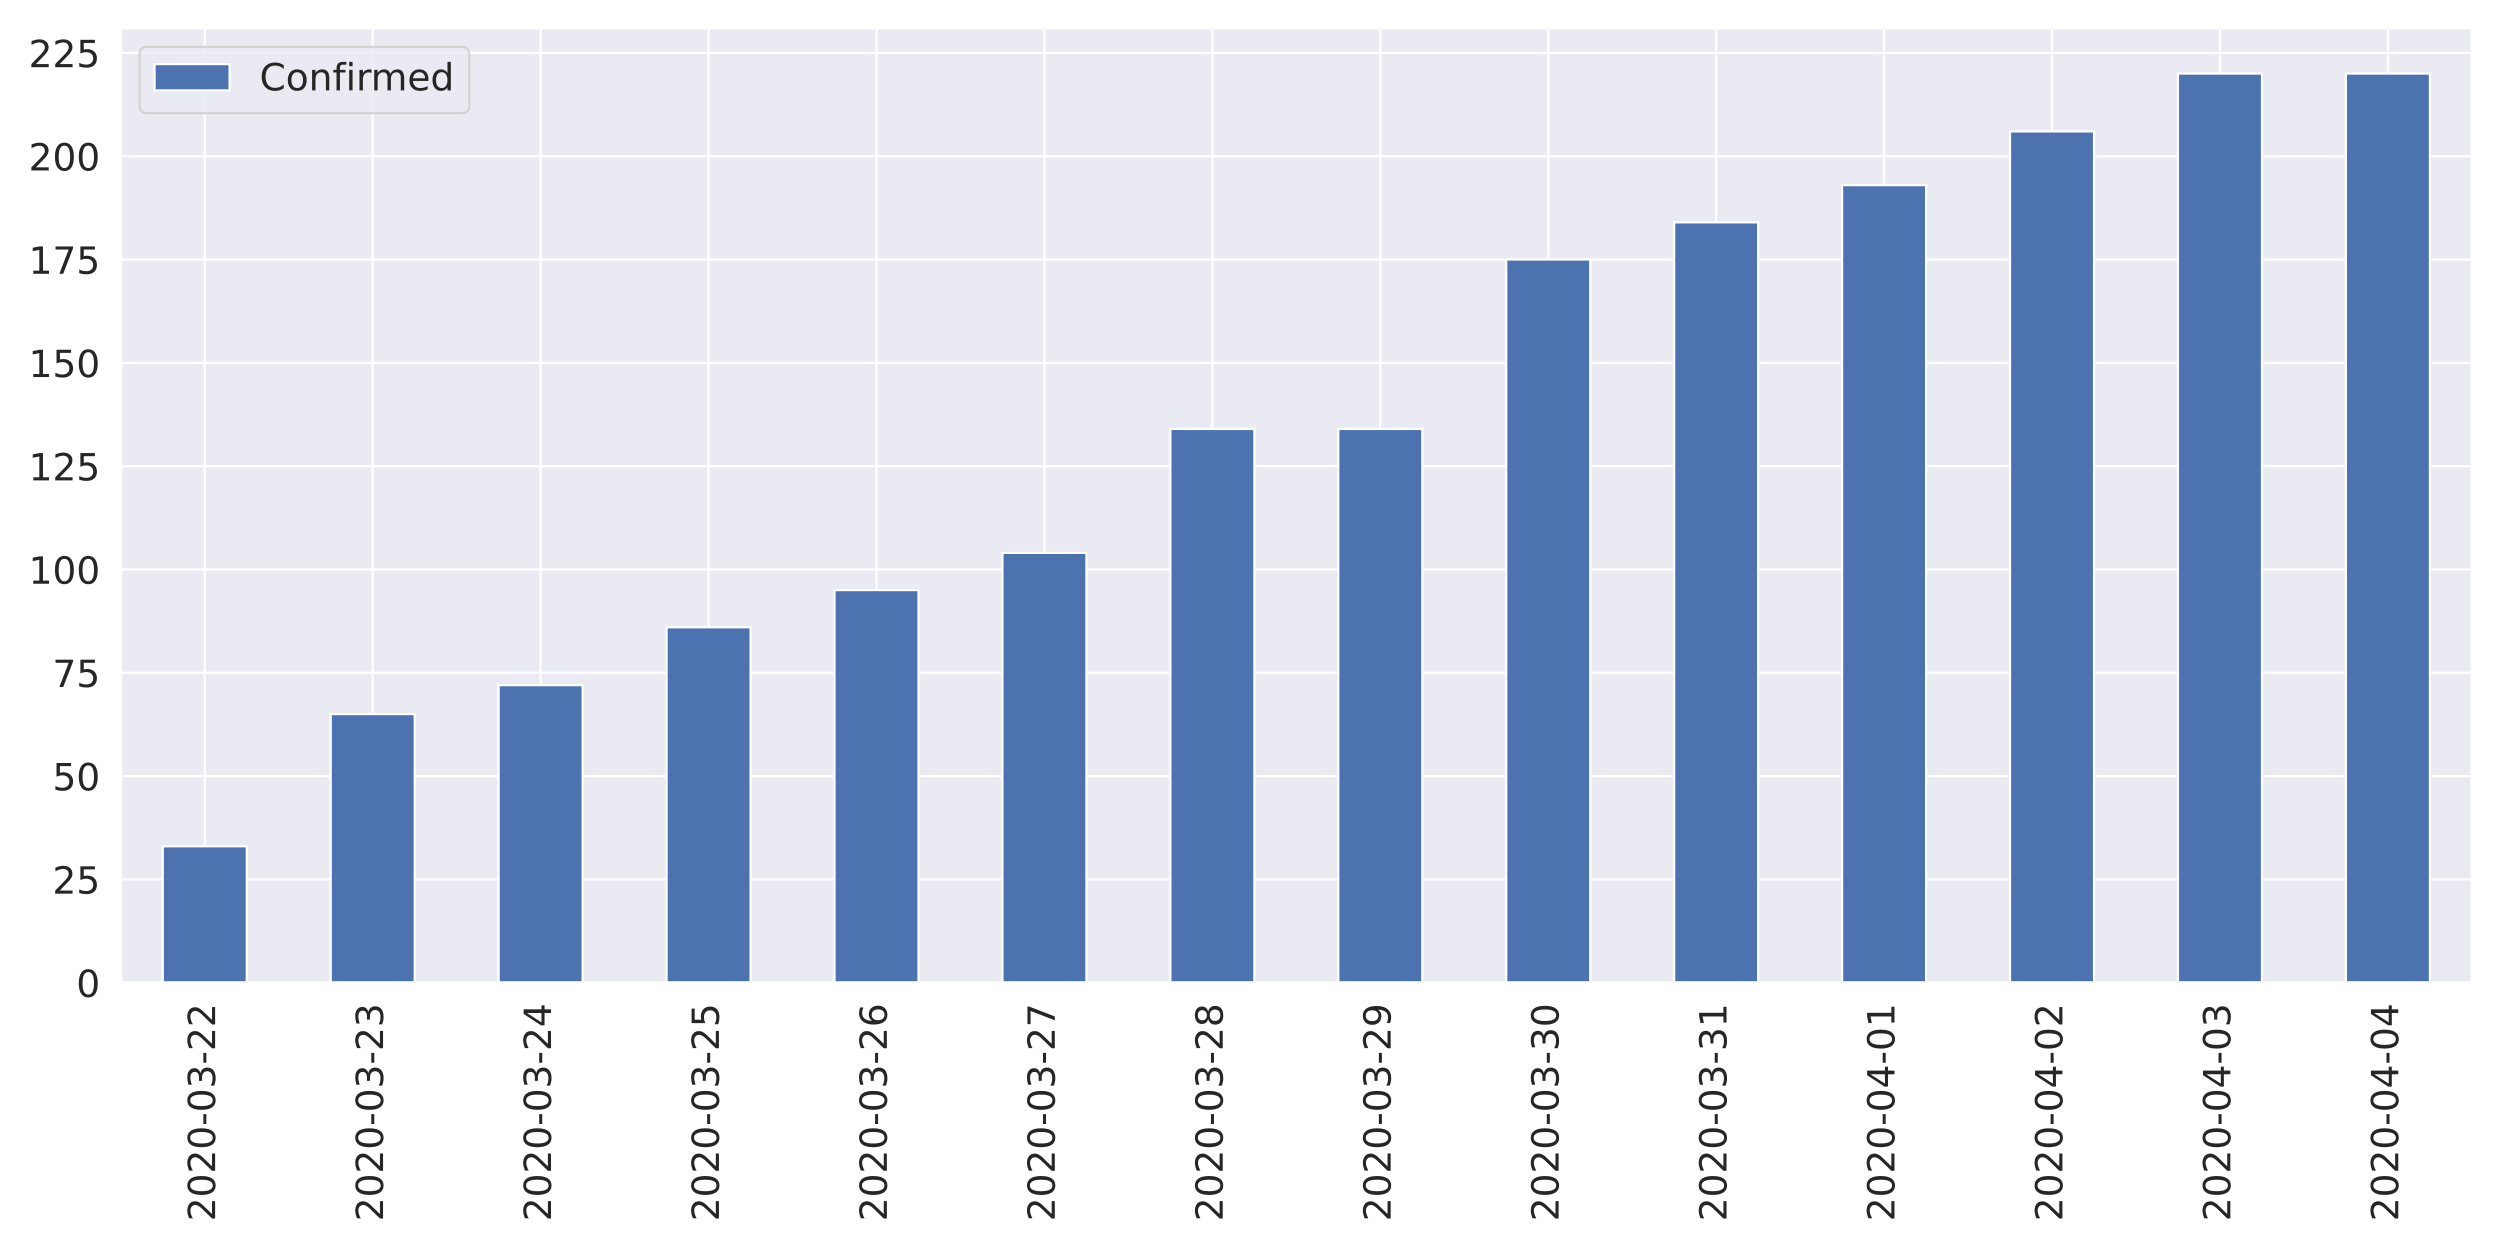
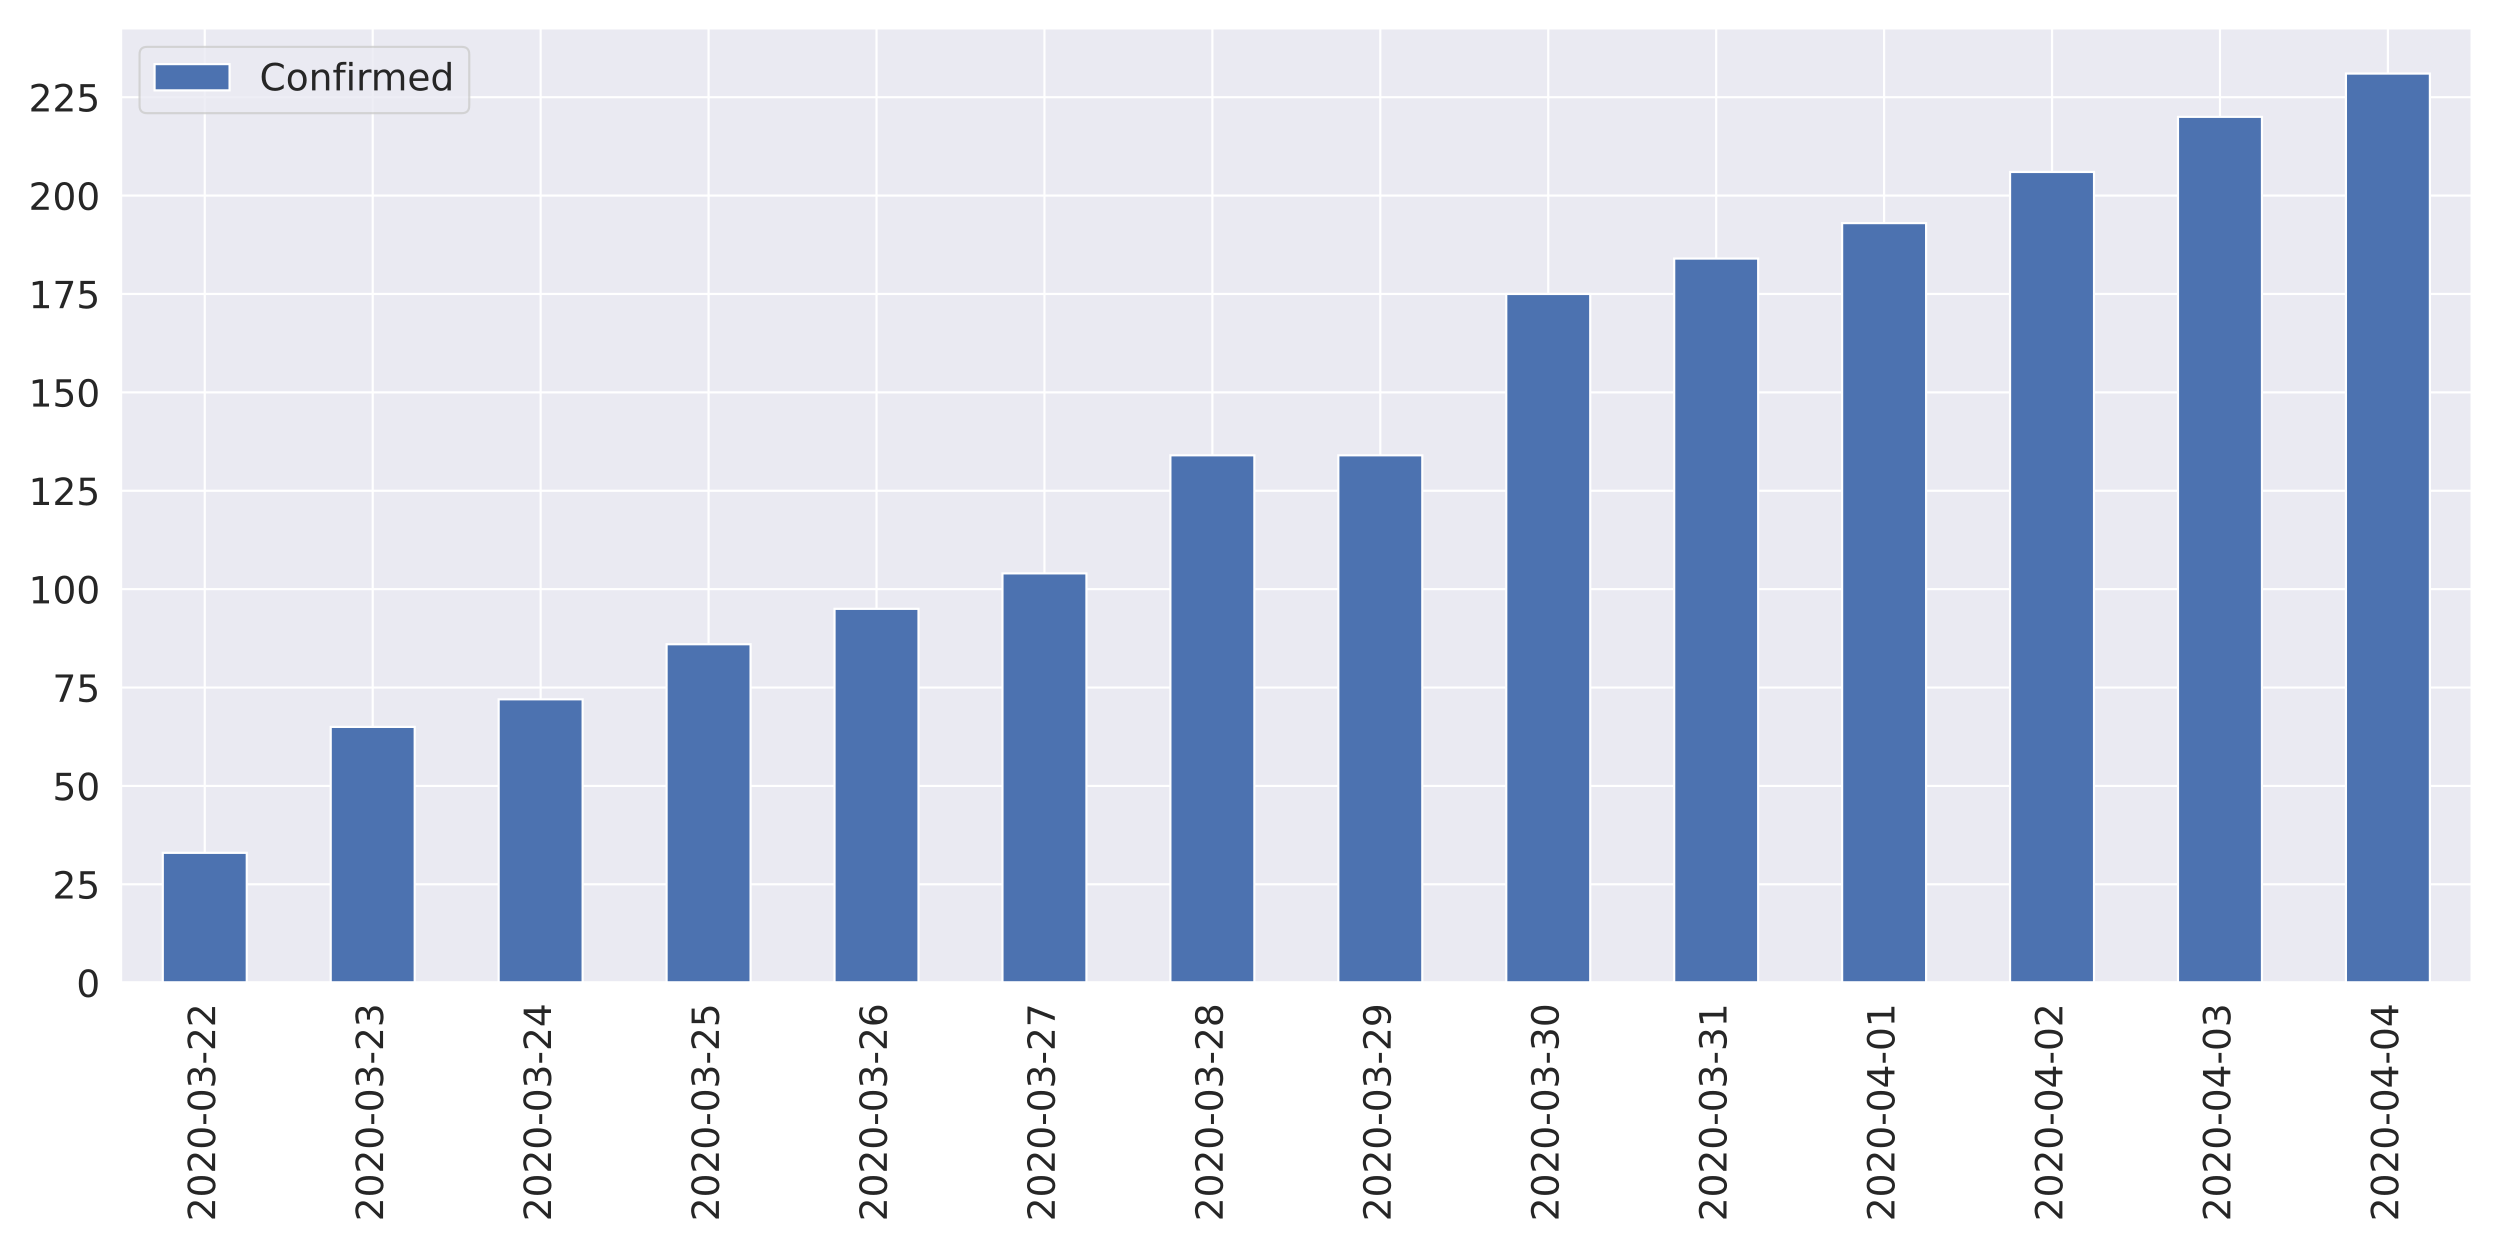
<svg xmlns="http://www.w3.org/2000/svg" xmlns:xlink="http://www.w3.org/1999/xlink" height="576pt" version="1.1" viewBox="0 0 1152 576" width="1152pt">
  <defs>
    <style type="text/css">
*{stroke-linecap:butt;stroke-linejoin:round;}
  </style>
  </defs>
  <g id="figure_1">
    <g id="patch_1">
      <path d="M 0 576  L 1152 576  L 1152 0  L 0 0  z " style="fill:#ffffff;" />
    </g>
    <g id="axes_1">
      <g id="patch_2">
        <path d="M 55.67 452.83  L 1139.04 452.83  L 1139.04 12.96  L 55.67 12.96  z " style="fill:#eaeaf2;" />
      </g>
      <g id="matplotlib.axis_1">
        <g id="xtick_1">
          <g id="line2d_1">
            <path clip-path="url(#p32ae984a57)" d="M 94.362 452.83  L 94.362 12.96  " style="fill:none;stroke:#ffffff;stroke-linecap:round;" />
          </g>
          <g id="text_1">
            <defs>
              <path d="M 19.188 8.297  L 53.609 8.297  L 53.609 0  L 7.328 0  L 7.328 8.297  Q 12.938 14.109 22.625 23.891  Q 32.328 33.688 34.812 36.531  Q 39.547 41.844 41.422 45.531  Q 43.312 49.219 43.312 52.781  Q 43.312 58.594 39.234 62.25  Q 35.156 65.922 28.609 65.922  Q 23.969 65.922 18.812 64.312  Q 13.672 62.703 7.812 59.422  L 7.812 69.391  Q 13.766 71.781 18.938 73  Q 24.125 74.219 28.422 74.219  Q 39.75 74.219 46.484 68.547  Q 53.219 62.891 53.219 53.422  Q 53.219 48.922 51.531 44.891  Q 49.859 40.875 45.406 35.406  Q 44.188 33.984 37.641 27.219  Q 31.109 20.453 19.188 8.297  z " id="DejaVuSans-50" />
              <path d="M 31.781 66.406  Q 24.172 66.406 20.328 58.906  Q 16.5 51.422 16.5 36.375  Q 16.5 21.391 20.328 13.891  Q 24.172 6.391 31.781 6.391  Q 39.453 6.391 43.281 13.891  Q 47.125 21.391 47.125 36.375  Q 47.125 51.422 43.281 58.906  Q 39.453 66.406 31.781 66.406  z M 31.781 74.219  Q 44.047 74.219 50.516 64.516  Q 56.984 54.828 56.984 36.375  Q 56.984 17.969 50.516 8.266  Q 44.047 -1.422 31.781 -1.422  Q 19.531 -1.422 13.062 8.266  Q 6.594 17.969 6.594 36.375  Q 6.594 54.828 13.062 64.516  Q 19.531 74.219 31.781 74.219  z " id="DejaVuSans-48" />
              <path d="M 4.891 31.391  L 31.203 31.391  L 31.203 23.391  L 4.891 23.391  z " id="DejaVuSans-45" />
              <path d="M 40.578 39.312  Q 47.656 37.797 51.625 33  Q 55.609 28.219 55.609 21.188  Q 55.609 10.406 48.188 4.484  Q 40.766 -1.422 27.094 -1.422  Q 22.516 -1.422 17.656 -0.516  Q 12.797 0.391 7.625 2.203  L 7.625 11.719  Q 11.719 9.328 16.594 8.109  Q 21.484 6.891 26.812 6.891  Q 36.078 6.891 40.938 10.547  Q 45.797 14.203 45.797 21.188  Q 45.797 27.641 41.281 31.266  Q 36.766 34.906 28.719 34.906  L 20.219 34.906  L 20.219 43.016  L 29.109 43.016  Q 36.375 43.016 40.234 45.922  Q 44.094 48.828 44.094 54.297  Q 44.094 59.906 40.109 62.906  Q 36.141 65.922 28.719 65.922  Q 24.656 65.922 20.016 65.031  Q 15.375 64.156 9.812 62.312  L 9.812 71.094  Q 15.438 72.656 20.344 73.438  Q 25.25 74.219 29.594 74.219  Q 40.828 74.219 47.359 69.109  Q 53.906 64.016 53.906 55.328  Q 53.906 49.266 50.438 45.094  Q 46.969 40.922 40.578 39.312  z " id="DejaVuSans-51" />
            </defs>
            <g style="fill:#262626;" transform="translate(99.12999 562.7538)rotate(-90)scale(0.1728 -0.1728)">
              <use xlink:href="#DejaVuSans-50" />
              <use x="63.623" xlink:href="#DejaVuSans-48" />
              <use x="127.246" xlink:href="#DejaVuSans-50" />
              <use x="190.869" xlink:href="#DejaVuSans-48" />
              <use x="254.492" xlink:href="#DejaVuSans-45" />
              <use x="290.576" xlink:href="#DejaVuSans-48" />
              <use x="354.199" xlink:href="#DejaVuSans-51" />
              <use x="417.822" xlink:href="#DejaVuSans-45" />
              <use x="453.906" xlink:href="#DejaVuSans-50" />
              <use x="517.529" xlink:href="#DejaVuSans-50" />
            </g>
          </g>
        </g>
        <g id="xtick_2">
          <g id="line2d_2">
            <path clip-path="url(#p32ae984a57)" d="M 171.745 452.83  L 171.745 12.96  " style="fill:none;stroke:#ffffff;stroke-linecap:round;" />
          </g>
          <g id="text_2">
            <g style="fill:#262626;" transform="translate(176.5136 562.7538)rotate(-90)scale(0.1728 -0.1728)">
              <use xlink:href="#DejaVuSans-50" />
              <use x="63.623" xlink:href="#DejaVuSans-48" />
              <use x="127.246" xlink:href="#DejaVuSans-50" />
              <use x="190.869" xlink:href="#DejaVuSans-48" />
              <use x="254.492" xlink:href="#DejaVuSans-45" />
              <use x="290.576" xlink:href="#DejaVuSans-48" />
              <use x="354.199" xlink:href="#DejaVuSans-51" />
              <use x="417.822" xlink:href="#DejaVuSans-45" />
              <use x="453.906" xlink:href="#DejaVuSans-50" />
              <use x="517.529" xlink:href="#DejaVuSans-51" />
            </g>
          </g>
        </g>
        <g id="xtick_3">
          <g id="line2d_3">
            <path clip-path="url(#p32ae984a57)" d="M 249.129 452.83  L 249.129 12.96  " style="fill:none;stroke:#ffffff;stroke-linecap:round;" />
          </g>
          <g id="text_3">
            <defs>
              <path d="M 37.797 64.312  L 12.891 25.391  L 37.797 25.391  z M 35.203 72.906  L 47.609 72.906  L 47.609 25.391  L 58.016 25.391  L 58.016 17.188  L 47.609 17.188  L 47.609 0  L 37.797 0  L 37.797 17.188  L 4.891 17.188  L 4.891 26.703  z " id="DejaVuSans-52" />
            </defs>
            <g style="fill:#262626;" transform="translate(253.8971 562.7538)rotate(-90)scale(0.1728 -0.1728)">
              <use xlink:href="#DejaVuSans-50" />
              <use x="63.623" xlink:href="#DejaVuSans-48" />
              <use x="127.246" xlink:href="#DejaVuSans-50" />
              <use x="190.869" xlink:href="#DejaVuSans-48" />
              <use x="254.492" xlink:href="#DejaVuSans-45" />
              <use x="290.576" xlink:href="#DejaVuSans-48" />
              <use x="354.199" xlink:href="#DejaVuSans-51" />
              <use x="417.822" xlink:href="#DejaVuSans-45" />
              <use x="453.906" xlink:href="#DejaVuSans-50" />
              <use x="517.529" xlink:href="#DejaVuSans-52" />
            </g>
          </g>
        </g>
        <g id="xtick_4">
          <g id="line2d_4">
            <path clip-path="url(#p32ae984a57)" d="M 326.512 452.83  L 326.512 12.96  " style="fill:none;stroke:#ffffff;stroke-linecap:round;" />
          </g>
          <g id="text_4">
            <defs>
              <path d="M 10.797 72.906  L 49.516 72.906  L 49.516 64.594  L 19.828 64.594  L 19.828 46.734  Q 21.969 47.469 24.109 47.828  Q 26.266 48.188 28.422 48.188  Q 40.625 48.188 47.75 41.5  Q 54.891 34.812 54.891 23.391  Q 54.891 11.625 47.562 5.094  Q 40.234 -1.422 26.906 -1.422  Q 22.312 -1.422 17.547 -0.641  Q 12.797 0.141 7.719 1.703  L 7.719 11.625  Q 12.109 9.234 16.797 8.062  Q 21.484 6.891 26.703 6.891  Q 35.156 6.891 40.078 11.328  Q 45.016 15.766 45.016 23.391  Q 45.016 31 40.078 35.438  Q 35.156 39.891 26.703 39.891  Q 22.75 39.891 18.812 39.016  Q 14.891 38.141 10.797 36.281  z " id="DejaVuSans-53" />
            </defs>
            <g style="fill:#262626;" transform="translate(331.2807 562.7538)rotate(-90)scale(0.1728 -0.1728)">
              <use xlink:href="#DejaVuSans-50" />
              <use x="63.623" xlink:href="#DejaVuSans-48" />
              <use x="127.246" xlink:href="#DejaVuSans-50" />
              <use x="190.869" xlink:href="#DejaVuSans-48" />
              <use x="254.492" xlink:href="#DejaVuSans-45" />
              <use x="290.576" xlink:href="#DejaVuSans-48" />
              <use x="354.199" xlink:href="#DejaVuSans-51" />
              <use x="417.822" xlink:href="#DejaVuSans-45" />
              <use x="453.906" xlink:href="#DejaVuSans-50" />
              <use x="517.529" xlink:href="#DejaVuSans-53" />
            </g>
          </g>
        </g>
        <g id="xtick_5">
          <g id="line2d_5">
            <path clip-path="url(#p32ae984a57)" d="M 403.896 452.83  L 403.896 12.96  " style="fill:none;stroke:#ffffff;stroke-linecap:round;" />
          </g>
          <g id="text_5">
            <defs>
              <path d="M 33.016 40.375  Q 26.375 40.375 22.484 35.828  Q 18.609 31.297 18.609 23.391  Q 18.609 15.531 22.484 10.953  Q 26.375 6.391 33.016 6.391  Q 39.656 6.391 43.531 10.953  Q 47.406 15.531 47.406 23.391  Q 47.406 31.297 43.531 35.828  Q 39.656 40.375 33.016 40.375  z M 52.594 71.297  L 52.594 62.312  Q 48.875 64.062 45.094 64.984  Q 41.312 65.922 37.594 65.922  Q 27.828 65.922 22.672 59.328  Q 17.531 52.734 16.797 39.406  Q 19.672 43.656 24.016 45.922  Q 28.375 48.188 33.594 48.188  Q 44.578 48.188 50.953 41.516  Q 57.328 34.859 57.328 23.391  Q 57.328 12.156 50.688 5.359  Q 44.047 -1.422 33.016 -1.422  Q 20.359 -1.422 13.672 8.266  Q 6.984 17.969 6.984 36.375  Q 6.984 53.656 15.188 63.938  Q 23.391 74.219 37.203 74.219  Q 40.922 74.219 44.703 73.484  Q 48.484 72.75 52.594 71.297  z " id="DejaVuSans-54" />
            </defs>
            <g style="fill:#262626;" transform="translate(408.6643 562.7538)rotate(-90)scale(0.1728 -0.1728)">
              <use xlink:href="#DejaVuSans-50" />
              <use x="63.623" xlink:href="#DejaVuSans-48" />
              <use x="127.246" xlink:href="#DejaVuSans-50" />
              <use x="190.869" xlink:href="#DejaVuSans-48" />
              <use x="254.492" xlink:href="#DejaVuSans-45" />
              <use x="290.576" xlink:href="#DejaVuSans-48" />
              <use x="354.199" xlink:href="#DejaVuSans-51" />
              <use x="417.822" xlink:href="#DejaVuSans-45" />
              <use x="453.906" xlink:href="#DejaVuSans-50" />
              <use x="517.529" xlink:href="#DejaVuSans-54" />
            </g>
          </g>
        </g>
        <g id="xtick_6">
          <g id="line2d_6">
            <path clip-path="url(#p32ae984a57)" d="M 481.28 452.83  L 481.28 12.96  " style="fill:none;stroke:#ffffff;stroke-linecap:round;" />
          </g>
          <g id="text_6">
            <defs>
              <path d="M 8.203 72.906  L 55.078 72.906  L 55.078 68.703  L 28.609 0  L 18.312 0  L 43.219 64.594  L 8.203 64.594  z " id="DejaVuSans-55" />
            </defs>
            <g style="fill:#262626;" transform="translate(486.0478 562.7538)rotate(-90)scale(0.1728 -0.1728)">
              <use xlink:href="#DejaVuSans-50" />
              <use x="63.623" xlink:href="#DejaVuSans-48" />
              <use x="127.246" xlink:href="#DejaVuSans-50" />
              <use x="190.869" xlink:href="#DejaVuSans-48" />
              <use x="254.492" xlink:href="#DejaVuSans-45" />
              <use x="290.576" xlink:href="#DejaVuSans-48" />
              <use x="354.199" xlink:href="#DejaVuSans-51" />
              <use x="417.822" xlink:href="#DejaVuSans-45" />
              <use x="453.906" xlink:href="#DejaVuSans-50" />
              <use x="517.529" xlink:href="#DejaVuSans-55" />
            </g>
          </g>
        </g>
        <g id="xtick_7">
          <g id="line2d_7">
            <path clip-path="url(#p32ae984a57)" d="M 558.663 452.83  L 558.663 12.96  " style="fill:none;stroke:#ffffff;stroke-linecap:round;" />
          </g>
          <g id="text_7">
            <defs>
              <path d="M 31.781 34.625  Q 24.75 34.625 20.719 30.859  Q 16.703 27.094 16.703 20.516  Q 16.703 13.922 20.719 10.156  Q 24.75 6.391 31.781 6.391  Q 38.812 6.391 42.859 10.172  Q 46.922 13.969 46.922 20.516  Q 46.922 27.094 42.891 30.859  Q 38.875 34.625 31.781 34.625  z M 21.922 38.812  Q 15.578 40.375 12.031 44.719  Q 8.5 49.078 8.5 55.328  Q 8.5 64.062 14.719 69.141  Q 20.953 74.219 31.781 74.219  Q 42.672 74.219 48.875 69.141  Q 55.078 64.062 55.078 55.328  Q 55.078 49.078 51.531 44.719  Q 48 40.375 41.703 38.812  Q 48.828 37.156 52.797 32.312  Q 56.781 27.484 56.781 20.516  Q 56.781 9.906 50.312 4.234  Q 43.844 -1.422 31.781 -1.422  Q 19.734 -1.422 13.25 4.234  Q 6.781 9.906 6.781 20.516  Q 6.781 27.484 10.781 32.312  Q 14.797 37.156 21.922 38.812  z M 18.312 54.391  Q 18.312 48.734 21.844 45.562  Q 25.391 42.391 31.781 42.391  Q 38.141 42.391 41.719 45.562  Q 45.312 48.734 45.312 54.391  Q 45.312 60.062 41.719 63.234  Q 38.141 66.406 31.781 66.406  Q 25.391 66.406 21.844 63.234  Q 18.312 60.062 18.312 54.391  z " id="DejaVuSans-56" />
            </defs>
            <g style="fill:#262626;" transform="translate(563.4314 562.7538)rotate(-90)scale(0.1728 -0.1728)">
              <use xlink:href="#DejaVuSans-50" />
              <use x="63.623" xlink:href="#DejaVuSans-48" />
              <use x="127.246" xlink:href="#DejaVuSans-50" />
              <use x="190.869" xlink:href="#DejaVuSans-48" />
              <use x="254.492" xlink:href="#DejaVuSans-45" />
              <use x="290.576" xlink:href="#DejaVuSans-48" />
              <use x="354.199" xlink:href="#DejaVuSans-51" />
              <use x="417.822" xlink:href="#DejaVuSans-45" />
              <use x="453.906" xlink:href="#DejaVuSans-50" />
              <use x="517.529" xlink:href="#DejaVuSans-56" />
            </g>
          </g>
        </g>
        <g id="xtick_8">
          <g id="line2d_8">
            <path clip-path="url(#p32ae984a57)" d="M 636.047 452.83  L 636.047 12.96  " style="fill:none;stroke:#ffffff;stroke-linecap:round;" />
          </g>
          <g id="text_8">
            <defs>
              <path d="M 10.984 1.516  L 10.984 10.5  Q 14.703 8.734 18.5 7.812  Q 22.312 6.891 25.984 6.891  Q 35.75 6.891 40.891 13.453  Q 46.047 20.016 46.781 33.406  Q 43.953 29.203 39.594 26.953  Q 35.25 24.703 29.984 24.703  Q 19.047 24.703 12.672 31.312  Q 6.297 37.938 6.297 49.422  Q 6.297 60.641 12.938 67.422  Q 19.578 74.219 30.609 74.219  Q 43.266 74.219 49.922 64.516  Q 56.594 54.828 56.594 36.375  Q 56.594 19.141 48.406 8.859  Q 40.234 -1.422 26.422 -1.422  Q 22.703 -1.422 18.891 -0.688  Q 15.094 0.047 10.984 1.516  z M 30.609 32.422  Q 37.25 32.422 41.125 36.953  Q 45.016 41.5 45.016 49.422  Q 45.016 57.281 41.125 61.844  Q 37.25 66.406 30.609 66.406  Q 23.969 66.406 20.094 61.844  Q 16.219 57.281 16.219 49.422  Q 16.219 41.5 20.094 36.953  Q 23.969 32.422 30.609 32.422  z " id="DejaVuSans-57" />
            </defs>
            <g style="fill:#262626;" transform="translate(640.815 562.7538)rotate(-90)scale(0.1728 -0.1728)">
              <use xlink:href="#DejaVuSans-50" />
              <use x="63.623" xlink:href="#DejaVuSans-48" />
              <use x="127.246" xlink:href="#DejaVuSans-50" />
              <use x="190.869" xlink:href="#DejaVuSans-48" />
              <use x="254.492" xlink:href="#DejaVuSans-45" />
              <use x="290.576" xlink:href="#DejaVuSans-48" />
              <use x="354.199" xlink:href="#DejaVuSans-51" />
              <use x="417.822" xlink:href="#DejaVuSans-45" />
              <use x="453.906" xlink:href="#DejaVuSans-50" />
              <use x="517.529" xlink:href="#DejaVuSans-57" />
            </g>
          </g>
        </g>
        <g id="xtick_9">
          <g id="line2d_9">
            <path clip-path="url(#p32ae984a57)" d="M 713.43 452.83  L 713.43 12.96  " style="fill:none;stroke:#ffffff;stroke-linecap:round;" />
          </g>
          <g id="text_9">
            <g style="fill:#262626;" transform="translate(718.1986 562.7538)rotate(-90)scale(0.1728 -0.1728)">
              <use xlink:href="#DejaVuSans-50" />
              <use x="63.623" xlink:href="#DejaVuSans-48" />
              <use x="127.246" xlink:href="#DejaVuSans-50" />
              <use x="190.869" xlink:href="#DejaVuSans-48" />
              <use x="254.492" xlink:href="#DejaVuSans-45" />
              <use x="290.576" xlink:href="#DejaVuSans-48" />
              <use x="354.199" xlink:href="#DejaVuSans-51" />
              <use x="417.822" xlink:href="#DejaVuSans-45" />
              <use x="453.906" xlink:href="#DejaVuSans-51" />
              <use x="517.529" xlink:href="#DejaVuSans-48" />
            </g>
          </g>
        </g>
        <g id="xtick_10">
          <g id="line2d_10">
            <path clip-path="url(#p32ae984a57)" d="M 790.814 452.83  L 790.814 12.96  " style="fill:none;stroke:#ffffff;stroke-linecap:round;" />
          </g>
          <g id="text_10">
            <defs>
              <path d="M 12.406 8.297  L 28.516 8.297  L 28.516 63.922  L 10.984 60.406  L 10.984 69.391  L 28.422 72.906  L 38.281 72.906  L 38.281 8.297  L 54.391 8.297  L 54.391 0  L 12.406 0  z " id="DejaVuSans-49" />
            </defs>
            <g style="fill:#262626;" transform="translate(795.5821 562.7538)rotate(-90)scale(0.1728 -0.1728)">
              <use xlink:href="#DejaVuSans-50" />
              <use x="63.623" xlink:href="#DejaVuSans-48" />
              <use x="127.246" xlink:href="#DejaVuSans-50" />
              <use x="190.869" xlink:href="#DejaVuSans-48" />
              <use x="254.492" xlink:href="#DejaVuSans-45" />
              <use x="290.576" xlink:href="#DejaVuSans-48" />
              <use x="354.199" xlink:href="#DejaVuSans-51" />
              <use x="417.822" xlink:href="#DejaVuSans-45" />
              <use x="453.906" xlink:href="#DejaVuSans-51" />
              <use x="517.529" xlink:href="#DejaVuSans-49" />
            </g>
          </g>
        </g>
        <g id="xtick_11">
          <g id="line2d_11">
            <path clip-path="url(#p32ae984a57)" d="M 868.197 452.83  L 868.197 12.96  " style="fill:none;stroke:#ffffff;stroke-linecap:round;" />
          </g>
          <g id="text_11">
            <g style="fill:#262626;" transform="translate(872.9657 562.7538)rotate(-90)scale(0.1728 -0.1728)">
              <use xlink:href="#DejaVuSans-50" />
              <use x="63.623" xlink:href="#DejaVuSans-48" />
              <use x="127.246" xlink:href="#DejaVuSans-50" />
              <use x="190.869" xlink:href="#DejaVuSans-48" />
              <use x="254.492" xlink:href="#DejaVuSans-45" />
              <use x="290.576" xlink:href="#DejaVuSans-48" />
              <use x="354.199" xlink:href="#DejaVuSans-52" />
              <use x="417.822" xlink:href="#DejaVuSans-45" />
              <use x="453.906" xlink:href="#DejaVuSans-48" />
              <use x="517.529" xlink:href="#DejaVuSans-49" />
            </g>
          </g>
        </g>
        <g id="xtick_12">
          <g id="line2d_12">
            <path clip-path="url(#p32ae984a57)" d="M 945.581 452.83  L 945.581 12.96  " style="fill:none;stroke:#ffffff;stroke-linecap:round;" />
          </g>
          <g id="text_12">
            <g style="fill:#262626;" transform="translate(950.3493 562.7538)rotate(-90)scale(0.1728 -0.1728)">
              <use xlink:href="#DejaVuSans-50" />
              <use x="63.623" xlink:href="#DejaVuSans-48" />
              <use x="127.246" xlink:href="#DejaVuSans-50" />
              <use x="190.869" xlink:href="#DejaVuSans-48" />
              <use x="254.492" xlink:href="#DejaVuSans-45" />
              <use x="290.576" xlink:href="#DejaVuSans-48" />
              <use x="354.199" xlink:href="#DejaVuSans-52" />
              <use x="417.822" xlink:href="#DejaVuSans-45" />
              <use x="453.906" xlink:href="#DejaVuSans-48" />
              <use x="517.529" xlink:href="#DejaVuSans-50" />
            </g>
          </g>
        </g>
        <g id="xtick_13">
          <g id="line2d_13">
            <path clip-path="url(#p32ae984a57)" d="M 1022.965 452.83  L 1022.965 12.96  " style="fill:none;stroke:#ffffff;stroke-linecap:round;" />
          </g>
          <g id="text_13">
            <g style="fill:#262626;" transform="translate(1027.733 562.7538)rotate(-90)scale(0.1728 -0.1728)">
              <use xlink:href="#DejaVuSans-50" />
              <use x="63.623" xlink:href="#DejaVuSans-48" />
              <use x="127.246" xlink:href="#DejaVuSans-50" />
              <use x="190.869" xlink:href="#DejaVuSans-48" />
              <use x="254.492" xlink:href="#DejaVuSans-45" />
              <use x="290.576" xlink:href="#DejaVuSans-48" />
              <use x="354.199" xlink:href="#DejaVuSans-52" />
              <use x="417.822" xlink:href="#DejaVuSans-45" />
              <use x="453.906" xlink:href="#DejaVuSans-48" />
              <use x="517.529" xlink:href="#DejaVuSans-51" />
            </g>
          </g>
        </g>
        <g id="xtick_14">
          <g id="line2d_14">
            <path clip-path="url(#p32ae984a57)" d="M 1100.348 452.83  L 1100.348 12.96  " style="fill:none;stroke:#ffffff;stroke-linecap:round;" />
          </g>
          <g id="text_14">
            <g style="fill:#262626;" transform="translate(1105.116 562.7538)rotate(-90)scale(0.1728 -0.1728)">
              <use xlink:href="#DejaVuSans-50" />
              <use x="63.623" xlink:href="#DejaVuSans-48" />
              <use x="127.246" xlink:href="#DejaVuSans-50" />
              <use x="190.869" xlink:href="#DejaVuSans-48" />
              <use x="254.492" xlink:href="#DejaVuSans-45" />
              <use x="290.576" xlink:href="#DejaVuSans-48" />
              <use x="354.199" xlink:href="#DejaVuSans-52" />
              <use x="417.822" xlink:href="#DejaVuSans-45" />
              <use x="453.906" xlink:href="#DejaVuSans-48" />
              <use x="517.529" xlink:href="#DejaVuSans-52" />
            </g>
          </g>
        </g>
      </g>
      <g id="matplotlib.axis_2">
        <g id="ytick_1">
          <g id="line2d_15">
            <path clip-path="url(#p32ae984a57)" d="M 55.67 452.83  L 1139.04 452.83  " style="fill:none;stroke:#ffffff;stroke-linecap:round;" />
          </g>
          <g id="text_15">
            <g style="fill:#262626;" transform="translate(35.1756 459.3951)scale(0.1728 -0.1728)">
              <use xlink:href="#DejaVuSans-48" />
            </g>
          </g>
        </g>
        <g id="ytick_2">
          <g id="line2d_16">
-             <path clip-path="url(#p32ae984a57)" d="M 55.67 405.225  L 1139.04 405.225  " style="fill:none;stroke:#ffffff;stroke-linecap:round;" />
+             <path clip-path="url(#p32ae984a57)" d="M 55.67 407.492  L 1139.04 407.492  " style="fill:none;stroke:#ffffff;stroke-linecap:round;" />
          </g>
          <g id="text_16">
-             <g style="fill:#262626;" transform="translate(24.1812 411.7901)scale(0.1728 -0.1728)">
+             <g style="fill:#262626;" transform="translate(24.1812 414.057)scale(0.1728 -0.1728)">
              <use xlink:href="#DejaVuSans-50" />
              <use x="63.623" xlink:href="#DejaVuSans-53" />
            </g>
          </g>
        </g>
        <g id="ytick_3">
          <g id="line2d_17">
-             <path clip-path="url(#p32ae984a57)" d="M 55.67 357.62  L 1139.04 357.62  " style="fill:none;stroke:#ffffff;stroke-linecap:round;" />
+             <path clip-path="url(#p32ae984a57)" d="M 55.67 362.154  L 1139.04 362.154  " style="fill:none;stroke:#ffffff;stroke-linecap:round;" />
          </g>
          <g id="text_17">
-             <g style="fill:#262626;" transform="translate(24.1812 364.1851)scale(0.1728 -0.1728)">
+             <g style="fill:#262626;" transform="translate(24.1812 368.7189)scale(0.1728 -0.1728)">
              <use xlink:href="#DejaVuSans-53" />
              <use x="63.623" xlink:href="#DejaVuSans-48" />
            </g>
          </g>
        </g>
        <g id="ytick_4">
          <g id="line2d_18">
-             <path clip-path="url(#p32ae984a57)" d="M 55.67 310.015  L 1139.04 310.015  " style="fill:none;stroke:#ffffff;stroke-linecap:round;" />
+             <path clip-path="url(#p32ae984a57)" d="M 55.67 316.816  L 1139.04 316.816  " style="fill:none;stroke:#ffffff;stroke-linecap:round;" />
          </g>
          <g id="text_18">
-             <g style="fill:#262626;" transform="translate(24.1812 316.5801)scale(0.1728 -0.1728)">
+             <g style="fill:#262626;" transform="translate(24.1812 323.3808)scale(0.1728 -0.1728)">
              <use xlink:href="#DejaVuSans-55" />
              <use x="63.623" xlink:href="#DejaVuSans-53" />
            </g>
          </g>
        </g>
        <g id="ytick_5">
          <g id="line2d_19">
-             <path clip-path="url(#p32ae984a57)" d="M 55.67 262.41  L 1139.04 262.41  " style="fill:none;stroke:#ffffff;stroke-linecap:round;" />
+             <path clip-path="url(#p32ae984a57)" d="M 55.67 271.478  L 1139.04 271.478  " style="fill:none;stroke:#ffffff;stroke-linecap:round;" />
          </g>
          <g id="text_19">
-             <g style="fill:#262626;" transform="translate(13.1868 268.9751)scale(0.1728 -0.1728)">
+             <g style="fill:#262626;" transform="translate(13.1868 278.0428)scale(0.1728 -0.1728)">
              <use xlink:href="#DejaVuSans-49" />
              <use x="63.623" xlink:href="#DejaVuSans-48" />
              <use x="127.246" xlink:href="#DejaVuSans-48" />
            </g>
          </g>
        </g>
        <g id="ytick_6">
          <g id="line2d_20">
-             <path clip-path="url(#p32ae984a57)" d="M 55.67 214.805  L 1139.04 214.805  " style="fill:none;stroke:#ffffff;stroke-linecap:round;" />
+             <path clip-path="url(#p32ae984a57)" d="M 55.67 226.14  L 1139.04 226.14  " style="fill:none;stroke:#ffffff;stroke-linecap:round;" />
          </g>
          <g id="text_20">
-             <g style="fill:#262626;" transform="translate(13.1868 221.3702)scale(0.1728 -0.1728)">
+             <g style="fill:#262626;" transform="translate(13.1868 232.7047)scale(0.1728 -0.1728)">
              <use xlink:href="#DejaVuSans-49" />
              <use x="63.623" xlink:href="#DejaVuSans-50" />
              <use x="127.246" xlink:href="#DejaVuSans-53" />
            </g>
          </g>
        </g>
        <g id="ytick_7">
          <g id="line2d_21">
-             <path clip-path="url(#p32ae984a57)" d="M 55.67 167.2  L 1139.04 167.2  " style="fill:none;stroke:#ffffff;stroke-linecap:round;" />
+             <path clip-path="url(#p32ae984a57)" d="M 55.67 180.802  L 1139.04 180.802  " style="fill:none;stroke:#ffffff;stroke-linecap:round;" />
          </g>
          <g id="text_21">
-             <g style="fill:#262626;" transform="translate(13.1868 173.7652)scale(0.1728 -0.1728)">
+             <g style="fill:#262626;" transform="translate(13.1868 187.3666)scale(0.1728 -0.1728)">
              <use xlink:href="#DejaVuSans-49" />
              <use x="63.623" xlink:href="#DejaVuSans-53" />
              <use x="127.246" xlink:href="#DejaVuSans-48" />
            </g>
          </g>
        </g>
        <g id="ytick_8">
          <g id="line2d_22">
-             <path clip-path="url(#p32ae984a57)" d="M 55.67 119.595  L 1139.04 119.595  " style="fill:none;stroke:#ffffff;stroke-linecap:round;" />
+             <path clip-path="url(#p32ae984a57)" d="M 55.67 135.463  L 1139.04 135.463  " style="fill:none;stroke:#ffffff;stroke-linecap:round;" />
          </g>
          <g id="text_22">
-             <g style="fill:#262626;" transform="translate(13.1868 126.1602)scale(0.1728 -0.1728)">
+             <g style="fill:#262626;" transform="translate(13.1868 142.0285)scale(0.1728 -0.1728)">
              <use xlink:href="#DejaVuSans-49" />
              <use x="63.623" xlink:href="#DejaVuSans-55" />
              <use x="127.246" xlink:href="#DejaVuSans-53" />
            </g>
          </g>
        </g>
        <g id="ytick_9">
          <g id="line2d_23">
-             <path clip-path="url(#p32ae984a57)" d="M 55.67 71.99  L 1139.04 71.99  " style="fill:none;stroke:#ffffff;stroke-linecap:round;" />
+             <path clip-path="url(#p32ae984a57)" d="M 55.67 90.125  L 1139.04 90.125  " style="fill:none;stroke:#ffffff;stroke-linecap:round;" />
          </g>
          <g id="text_23">
-             <g style="fill:#262626;" transform="translate(13.1868 78.55522)scale(0.1728 -0.1728)">
+             <g style="fill:#262626;" transform="translate(13.1868 96.69045)scale(0.1728 -0.1728)">
              <use xlink:href="#DejaVuSans-50" />
              <use x="63.623" xlink:href="#DejaVuSans-48" />
              <use x="127.246" xlink:href="#DejaVuSans-48" />
            </g>
          </g>
        </g>
        <g id="ytick_10">
          <g id="line2d_24">
-             <path clip-path="url(#p32ae984a57)" d="M 55.67 24.385  L 1139.04 24.385  " style="fill:none;stroke:#ffffff;stroke-linecap:round;" />
+             <path clip-path="url(#p32ae984a57)" d="M 55.67 44.787  L 1139.04 44.787  " style="fill:none;stroke:#ffffff;stroke-linecap:round;" />
          </g>
          <g id="text_24">
-             <g style="fill:#262626;" transform="translate(13.1868 30.95024)scale(0.1728 -0.1728)">
+             <g style="fill:#262626;" transform="translate(13.1868 51.35238)scale(0.1728 -0.1728)">
              <use xlink:href="#DejaVuSans-50" />
              <use x="63.623" xlink:href="#DejaVuSans-50" />
              <use x="127.246" xlink:href="#DejaVuSans-53" />
            </g>
          </g>
        </g>
      </g>
      <g id="patch_3">
-         <path clip-path="url(#p32ae984a57)" d="M 75.016 452.83  L 113.708 452.83  L 113.708 389.991  L 75.016 389.991  z " style="fill:#4c72b0;stroke:#ffffff;stroke-linejoin:miter;" />
+         <path clip-path="url(#p32ae984a57)" d="M 75.016 452.83  L 113.708 452.83  L 113.708 392.984  L 75.016 392.984  z " style="fill:#4c72b0;stroke:#ffffff;stroke-linejoin:miter;" />
      </g>
      <g id="patch_4">
-         <path clip-path="url(#p32ae984a57)" d="M 152.399 452.83  L 191.091 452.83  L 191.091 329.057  L 152.399 329.057  z " style="fill:#4c72b0;stroke:#ffffff;stroke-linejoin:miter;" />
+         <path clip-path="url(#p32ae984a57)" d="M 152.399 452.83  L 191.091 452.83  L 191.091 334.951  L 152.399 334.951  z " style="fill:#4c72b0;stroke:#ffffff;stroke-linejoin:miter;" />
      </g>
      <g id="patch_5">
-         <path clip-path="url(#p32ae984a57)" d="M 229.783 452.83  L 268.475 452.83  L 268.475 315.728  L 229.783 315.728  z " style="fill:#4c72b0;stroke:#ffffff;stroke-linejoin:miter;" />
+         <path clip-path="url(#p32ae984a57)" d="M 229.783 452.83  L 268.475 452.83  L 268.475 322.256  L 229.783 322.256  z " style="fill:#4c72b0;stroke:#ffffff;stroke-linejoin:miter;" />
      </g>
      <g id="patch_6">
-         <path clip-path="url(#p32ae984a57)" d="M 307.167 452.83  L 345.858 452.83  L 345.858 289.069  L 307.167 289.069  z " style="fill:#4c72b0;stroke:#ffffff;stroke-linejoin:miter;" />
+         <path clip-path="url(#p32ae984a57)" d="M 307.167 452.83  L 345.858 452.83  L 345.858 296.867  L 307.167 296.867  z " style="fill:#4c72b0;stroke:#ffffff;stroke-linejoin:miter;" />
      </g>
      <g id="patch_7">
-         <path clip-path="url(#p32ae984a57)" d="M 384.55 452.83  L 423.242 452.83  L 423.242 271.931  L 384.55 271.931  z " style="fill:#4c72b0;stroke:#ffffff;stroke-linejoin:miter;" />
+         <path clip-path="url(#p32ae984a57)" d="M 384.55 452.83  L 423.242 452.83  L 423.242 280.545  L 384.55 280.545  z " style="fill:#4c72b0;stroke:#ffffff;stroke-linejoin:miter;" />
      </g>
      <g id="patch_8">
-         <path clip-path="url(#p32ae984a57)" d="M 461.934 452.83  L 500.626 452.83  L 500.626 254.793  L 461.934 254.793  z " style="fill:#4c72b0;stroke:#ffffff;stroke-linejoin:miter;" />
+         <path clip-path="url(#p32ae984a57)" d="M 461.934 452.83  L 500.626 452.83  L 500.626 264.224  L 461.934 264.224  z " style="fill:#4c72b0;stroke:#ffffff;stroke-linejoin:miter;" />
      </g>
      <g id="patch_9">
-         <path clip-path="url(#p32ae984a57)" d="M 539.317 452.83  L 578.009 452.83  L 578.009 197.667  L 539.317 197.667  z " style="fill:#4c72b0;stroke:#ffffff;stroke-linejoin:miter;" />
+         <path clip-path="url(#p32ae984a57)" d="M 539.317 452.83  L 578.009 452.83  L 578.009 209.818  L 539.317 209.818  z " style="fill:#4c72b0;stroke:#ffffff;stroke-linejoin:miter;" />
      </g>
      <g id="patch_10">
-         <path clip-path="url(#p32ae984a57)" d="M 616.701 452.83  L 655.393 452.83  L 655.393 197.667  L 616.701 197.667  z " style="fill:#4c72b0;stroke:#ffffff;stroke-linejoin:miter;" />
+         <path clip-path="url(#p32ae984a57)" d="M 616.701 452.83  L 655.393 452.83  L 655.393 209.818  L 616.701 209.818  z " style="fill:#4c72b0;stroke:#ffffff;stroke-linejoin:miter;" />
      </g>
      <g id="patch_11">
-         <path clip-path="url(#p32ae984a57)" d="M 694.084 452.83  L 732.776 452.83  L 732.776 119.595  L 694.084 119.595  z " style="fill:#4c72b0;stroke:#ffffff;stroke-linejoin:miter;" />
+         <path clip-path="url(#p32ae984a57)" d="M 694.084 452.83  L 732.776 452.83  L 732.776 135.463  L 694.084 135.463  z " style="fill:#4c72b0;stroke:#ffffff;stroke-linejoin:miter;" />
      </g>
      <g id="patch_12">
-         <path clip-path="url(#p32ae984a57)" d="M 771.468 452.83  L 810.16 452.83  L 810.16 102.457  L 771.468 102.457  z " style="fill:#4c72b0;stroke:#ffffff;stroke-linejoin:miter;" />
+         <path clip-path="url(#p32ae984a57)" d="M 771.468 452.83  L 810.16 452.83  L 810.16 119.142  L 771.468 119.142  z " style="fill:#4c72b0;stroke:#ffffff;stroke-linejoin:miter;" />
      </g>
      <g id="patch_13">
-         <path clip-path="url(#p32ae984a57)" d="M 848.852 452.83  L 887.543 452.83  L 887.543 85.32  L 848.852 85.32  z " style="fill:#4c72b0;stroke:#ffffff;stroke-linejoin:miter;" />
+         <path clip-path="url(#p32ae984a57)" d="M 848.852 452.83  L 887.543 452.83  L 887.543 102.82  L 848.852 102.82  z " style="fill:#4c72b0;stroke:#ffffff;stroke-linejoin:miter;" />
      </g>
      <g id="patch_14">
-         <path clip-path="url(#p32ae984a57)" d="M 926.235 452.83  L 964.927 452.83  L 964.927 60.565  L 926.235 60.565  z " style="fill:#4c72b0;stroke:#ffffff;stroke-linejoin:miter;" />
+         <path clip-path="url(#p32ae984a57)" d="M 926.235 452.83  L 964.927 452.83  L 964.927 79.244  L 926.235 79.244  z " style="fill:#4c72b0;stroke:#ffffff;stroke-linejoin:miter;" />
      </g>
      <g id="patch_15">
-         <path clip-path="url(#p32ae984a57)" d="M 1003.619 452.83  L 1042.311 452.83  L 1042.311 33.906  L 1003.619 33.906  z " style="fill:#4c72b0;stroke:#ffffff;stroke-linejoin:miter;" />
+         <path clip-path="url(#p32ae984a57)" d="M 1003.619 452.83  L 1042.311 452.83  L 1042.311 53.855  L 1003.619 53.855  z " style="fill:#4c72b0;stroke:#ffffff;stroke-linejoin:miter;" />
      </g>
      <g id="patch_16">
        <path clip-path="url(#p32ae984a57)" d="M 1081.002 452.83  L 1119.694 452.83  L 1119.694 33.906  L 1081.002 33.906  z " style="fill:#4c72b0;stroke:#ffffff;stroke-linejoin:miter;" />
      </g>
      <g id="patch_17">
        <path d="M 55.67 452.83  L 55.67 12.96  " style="fill:none;stroke:#ffffff;stroke-linecap:square;stroke-linejoin:miter;stroke-width:1.25;" />
      </g>
      <g id="patch_18">
        <path d="M 1139.04 452.83  L 1139.04 12.96  " style="fill:none;stroke:#ffffff;stroke-linecap:square;stroke-linejoin:miter;stroke-width:1.25;" />
      </g>
      <g id="patch_19">
        <path d="M 55.67 452.83  L 1139.04 452.83  " style="fill:none;stroke:#ffffff;stroke-linecap:square;stroke-linejoin:miter;stroke-width:1.25;" />
      </g>
      <g id="patch_20">
        <path d="M 55.67 12.96  L 1139.04 12.96  " style="fill:none;stroke:#ffffff;stroke-linecap:square;stroke-linejoin:miter;stroke-width:1.25;" />
      </g>
      <g id="legend_1">
        <g id="patch_21">
          <path d="M 67.766 52.148  L 212.772 52.148  Q 216.228 52.148 216.228 48.692  L 216.228 25.056  Q 216.228 21.6 212.772 21.6  L 67.766 21.6  Q 64.31 21.6 64.31 25.056  L 64.31 48.692  Q 64.31 52.148 67.766 52.148  z " style="fill:#eaeaf2;opacity:0.8;stroke:#cccccc;stroke-linejoin:miter;" />
        </g>
        <g id="patch_22">
          <path d="M 71.222 41.642  L 105.782 41.642  L 105.782 29.546  L 71.222 29.546  z " style="fill:#4c72b0;stroke:#ffffff;stroke-linejoin:miter;" />
        </g>
        <g id="text_25">
          <defs>
            <path d="M 64.406 67.281  L 64.406 56.891  Q 59.422 61.531 53.781 63.812  Q 48.141 66.109 41.797 66.109  Q 29.297 66.109 22.656 58.469  Q 16.016 50.828 16.016 36.375  Q 16.016 21.969 22.656 14.328  Q 29.297 6.688 41.797 6.688  Q 48.141 6.688 53.781 8.984  Q 59.422 11.281 64.406 15.922  L 64.406 5.609  Q 59.234 2.094 53.438 0.328  Q 47.656 -1.422 41.219 -1.422  Q 24.656 -1.422 15.125 8.703  Q 5.609 18.844 5.609 36.375  Q 5.609 53.953 15.125 64.078  Q 24.656 74.219 41.219 74.219  Q 47.75 74.219 53.531 72.484  Q 59.328 70.75 64.406 67.281  z " id="DejaVuSans-67" />
            <path d="M 30.609 48.391  Q 23.391 48.391 19.188 42.75  Q 14.984 37.109 14.984 27.297  Q 14.984 17.484 19.156 11.844  Q 23.344 6.203 30.609 6.203  Q 37.797 6.203 41.984 11.859  Q 46.188 17.531 46.188 27.297  Q 46.188 37.016 41.984 42.703  Q 37.797 48.391 30.609 48.391  z M 30.609 56  Q 42.328 56 49.016 48.375  Q 55.719 40.766 55.719 27.297  Q 55.719 13.875 49.016 6.219  Q 42.328 -1.422 30.609 -1.422  Q 18.844 -1.422 12.172 6.219  Q 5.516 13.875 5.516 27.297  Q 5.516 40.766 12.172 48.375  Q 18.844 56 30.609 56  z " id="DejaVuSans-111" />
            <path d="M 54.891 33.016  L 54.891 0  L 45.906 0  L 45.906 32.719  Q 45.906 40.484 42.875 44.328  Q 39.844 48.188 33.797 48.188  Q 26.516 48.188 22.312 43.547  Q 18.109 38.922 18.109 30.906  L 18.109 0  L 9.078 0  L 9.078 54.688  L 18.109 54.688  L 18.109 46.188  Q 21.344 51.125 25.703 53.562  Q 30.078 56 35.797 56  Q 45.219 56 50.047 50.172  Q 54.891 44.344 54.891 33.016  z " id="DejaVuSans-110" />
            <path d="M 37.109 75.984  L 37.109 68.5  L 28.516 68.5  Q 23.688 68.5 21.797 66.547  Q 19.922 64.594 19.922 59.516  L 19.922 54.688  L 34.719 54.688  L 34.719 47.703  L 19.922 47.703  L 19.922 0  L 10.891 0  L 10.891 47.703  L 2.297 47.703  L 2.297 54.688  L 10.891 54.688  L 10.891 58.5  Q 10.891 67.625 15.141 71.797  Q 19.391 75.984 28.609 75.984  z " id="DejaVuSans-102" />
            <path d="M 9.422 54.688  L 18.406 54.688  L 18.406 0  L 9.422 0  z M 9.422 75.984  L 18.406 75.984  L 18.406 64.594  L 9.422 64.594  z " id="DejaVuSans-105" />
            <path d="M 41.109 46.297  Q 39.594 47.172 37.812 47.578  Q 36.031 48 33.891 48  Q 26.266 48 22.188 43.047  Q 18.109 38.094 18.109 28.812  L 18.109 0  L 9.078 0  L 9.078 54.688  L 18.109 54.688  L 18.109 46.188  Q 20.953 51.172 25.484 53.578  Q 30.031 56 36.531 56  Q 37.453 56 38.578 55.875  Q 39.703 55.766 41.062 55.516  z " id="DejaVuSans-114" />
            <path d="M 52 44.188  Q 55.375 50.25 60.062 53.125  Q 64.75 56 71.094 56  Q 79.641 56 84.281 50.016  Q 88.922 44.047 88.922 33.016  L 88.922 0  L 79.891 0  L 79.891 32.719  Q 79.891 40.578 77.094 44.375  Q 74.312 48.188 68.609 48.188  Q 61.625 48.188 57.562 43.547  Q 53.516 38.922 53.516 30.906  L 53.516 0  L 44.484 0  L 44.484 32.719  Q 44.484 40.625 41.703 44.406  Q 38.922 48.188 33.109 48.188  Q 26.219 48.188 22.156 43.531  Q 18.109 38.875 18.109 30.906  L 18.109 0  L 9.078 0  L 9.078 54.688  L 18.109 54.688  L 18.109 46.188  Q 21.188 51.219 25.484 53.609  Q 29.781 56 35.688 56  Q 41.656 56 45.828 52.969  Q 50 49.953 52 44.188  z " id="DejaVuSans-109" />
            <path d="M 56.203 29.594  L 56.203 25.203  L 14.891 25.203  Q 15.484 15.922 20.484 11.062  Q 25.484 6.203 34.422 6.203  Q 39.594 6.203 44.453 7.469  Q 49.312 8.734 54.109 11.281  L 54.109 2.781  Q 49.266 0.734 44.188 -0.344  Q 39.109 -1.422 33.891 -1.422  Q 20.797 -1.422 13.156 6.188  Q 5.516 13.812 5.516 26.812  Q 5.516 40.234 12.766 48.109  Q 20.016 56 32.328 56  Q 43.359 56 49.781 48.891  Q 56.203 41.797 56.203 29.594  z M 47.219 32.234  Q 47.125 39.594 43.094 43.984  Q 39.062 48.391 32.422 48.391  Q 24.906 48.391 20.391 44.141  Q 15.875 39.891 15.188 32.172  z " id="DejaVuSans-101" />
            <path d="M 45.406 46.391  L 45.406 75.984  L 54.391 75.984  L 54.391 0  L 45.406 0  L 45.406 8.203  Q 42.578 3.328 38.25 0.953  Q 33.938 -1.422 27.875 -1.422  Q 17.969 -1.422 11.734 6.484  Q 5.516 14.406 5.516 27.297  Q 5.516 40.188 11.734 48.094  Q 17.969 56 27.875 56  Q 33.938 56 38.25 53.625  Q 42.578 51.266 45.406 46.391  z M 14.797 27.297  Q 14.797 17.391 18.875 11.75  Q 22.953 6.109 30.078 6.109  Q 37.203 6.109 41.297 11.75  Q 45.406 17.391 45.406 27.297  Q 45.406 37.203 41.297 42.844  Q 37.203 48.484 30.078 48.484  Q 22.953 48.484 18.875 42.844  Q 14.797 37.203 14.797 27.297  z " id="DejaVuSans-100" />
          </defs>
          <g style="fill:#262626;" transform="translate(119.606 41.6421)scale(0.1728 -0.1728)">
            <use xlink:href="#DejaVuSans-67" />
            <use x="69.824" xlink:href="#DejaVuSans-111" />
            <use x="131.006" xlink:href="#DejaVuSans-110" />
            <use x="194.385" xlink:href="#DejaVuSans-102" />
            <use x="229.59" xlink:href="#DejaVuSans-105" />
            <use x="257.373" xlink:href="#DejaVuSans-114" />
            <use x="296.736" xlink:href="#DejaVuSans-109" />
            <use x="394.148" xlink:href="#DejaVuSans-101" />
            <use x="455.672" xlink:href="#DejaVuSans-100" />
          </g>
        </g>
      </g>
    </g>
  </g>
  <defs>
    <clipPath id="p32ae984a57">
      <rect height="439.87" width="1083.37" x="55.67" y="12.96" />
    </clipPath>
  </defs>
</svg>
